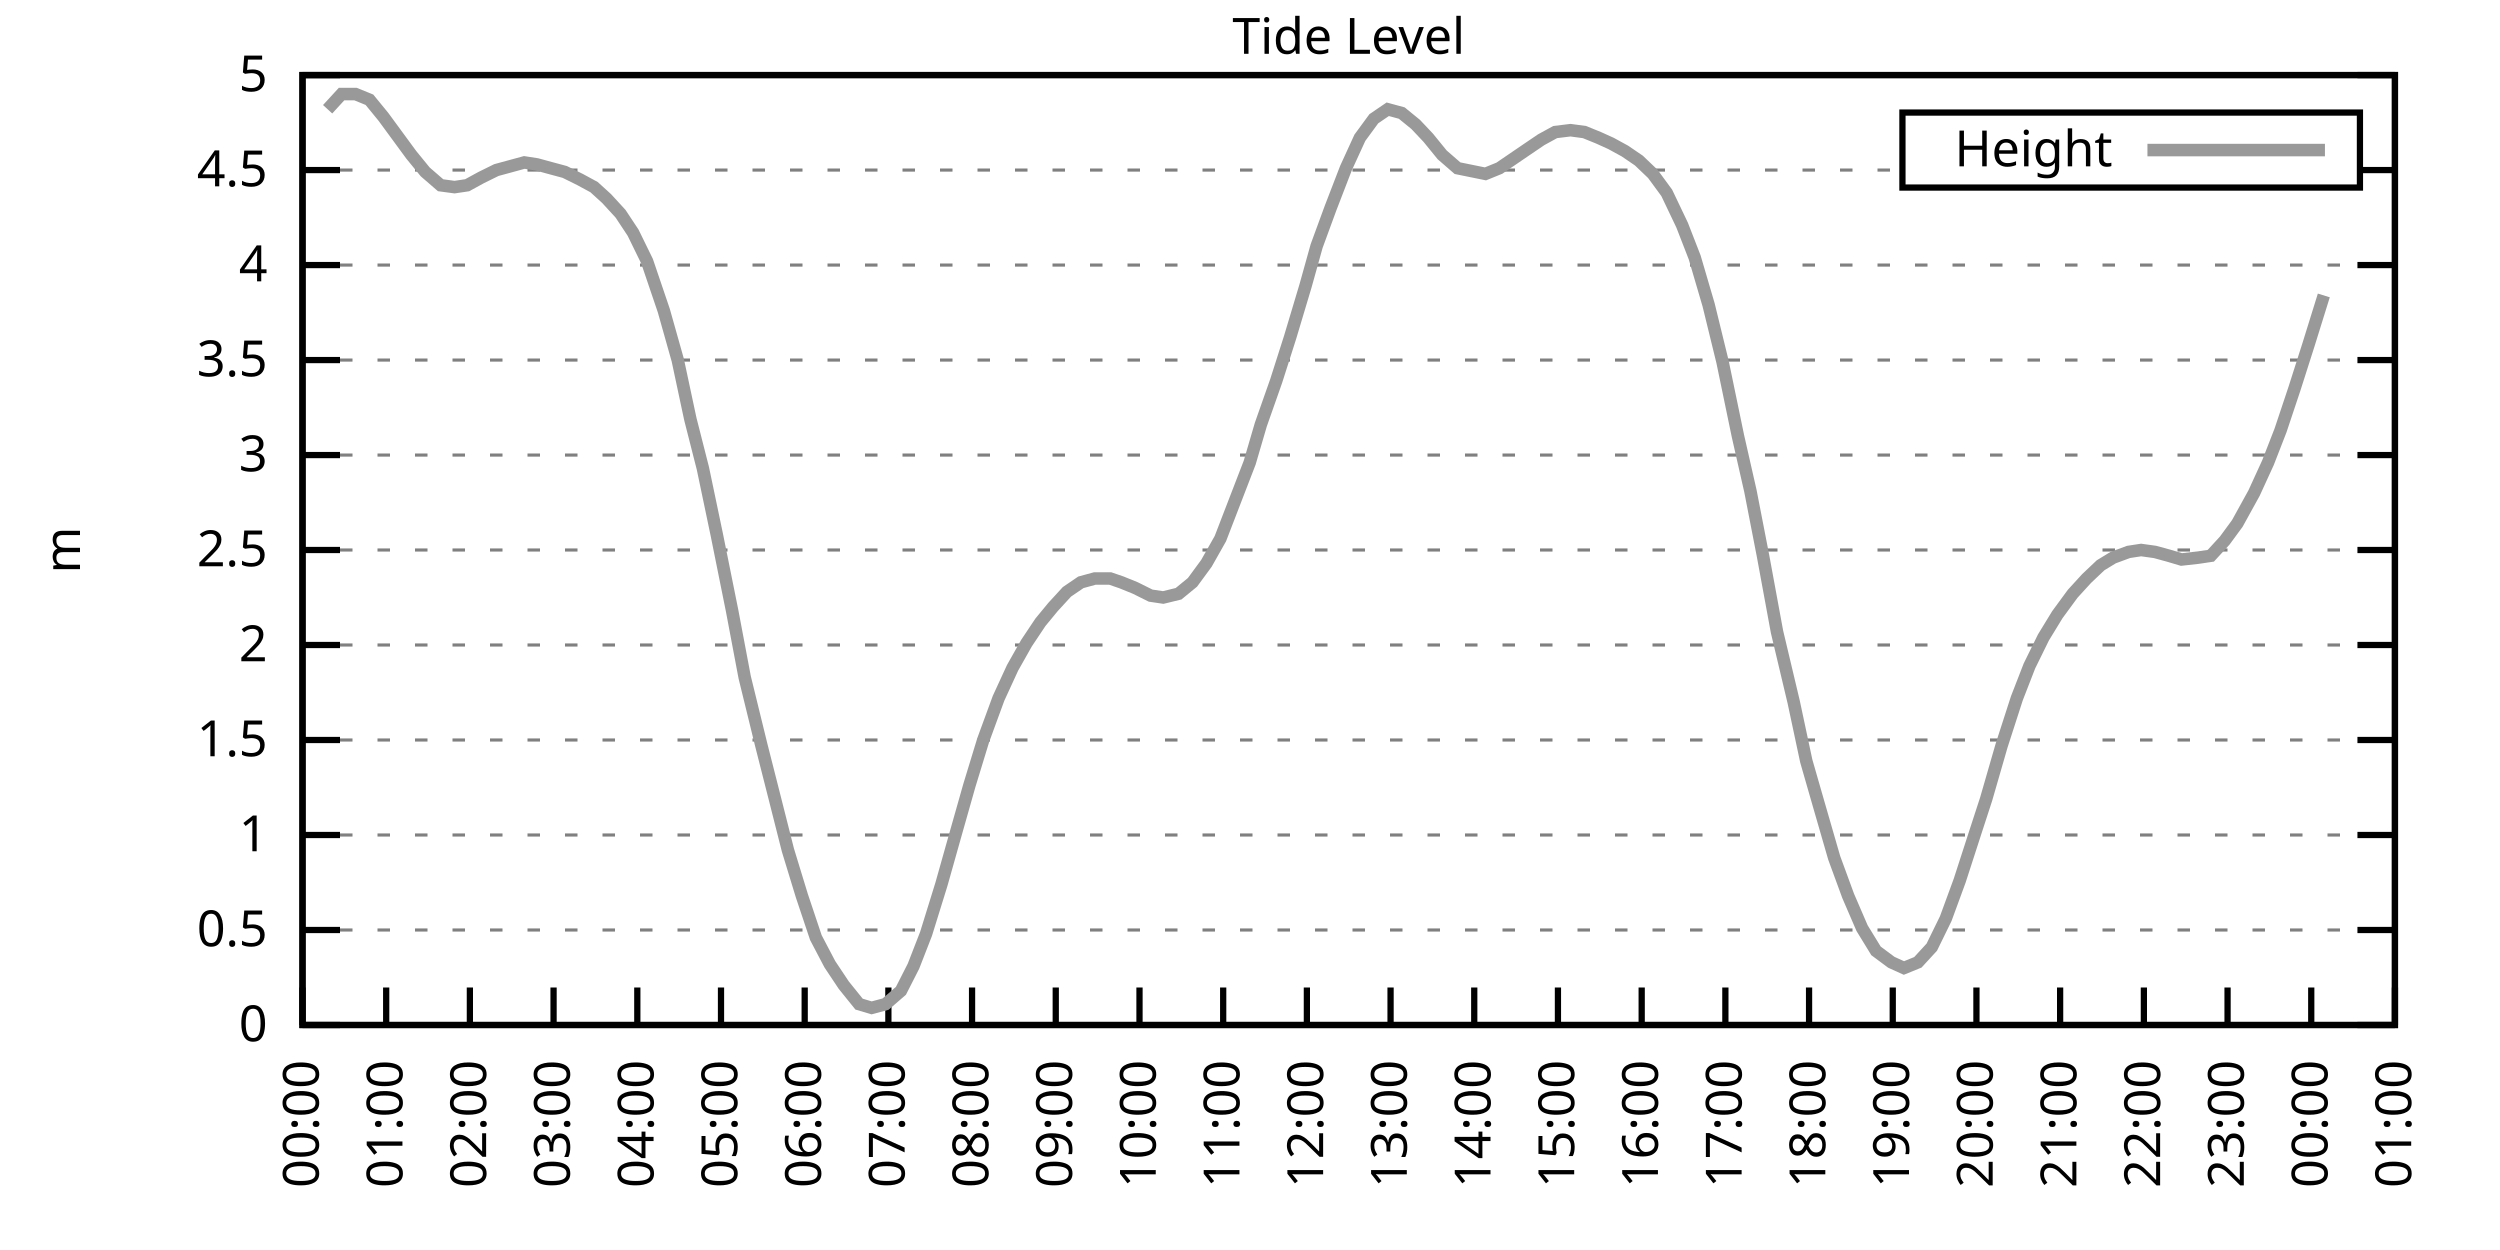
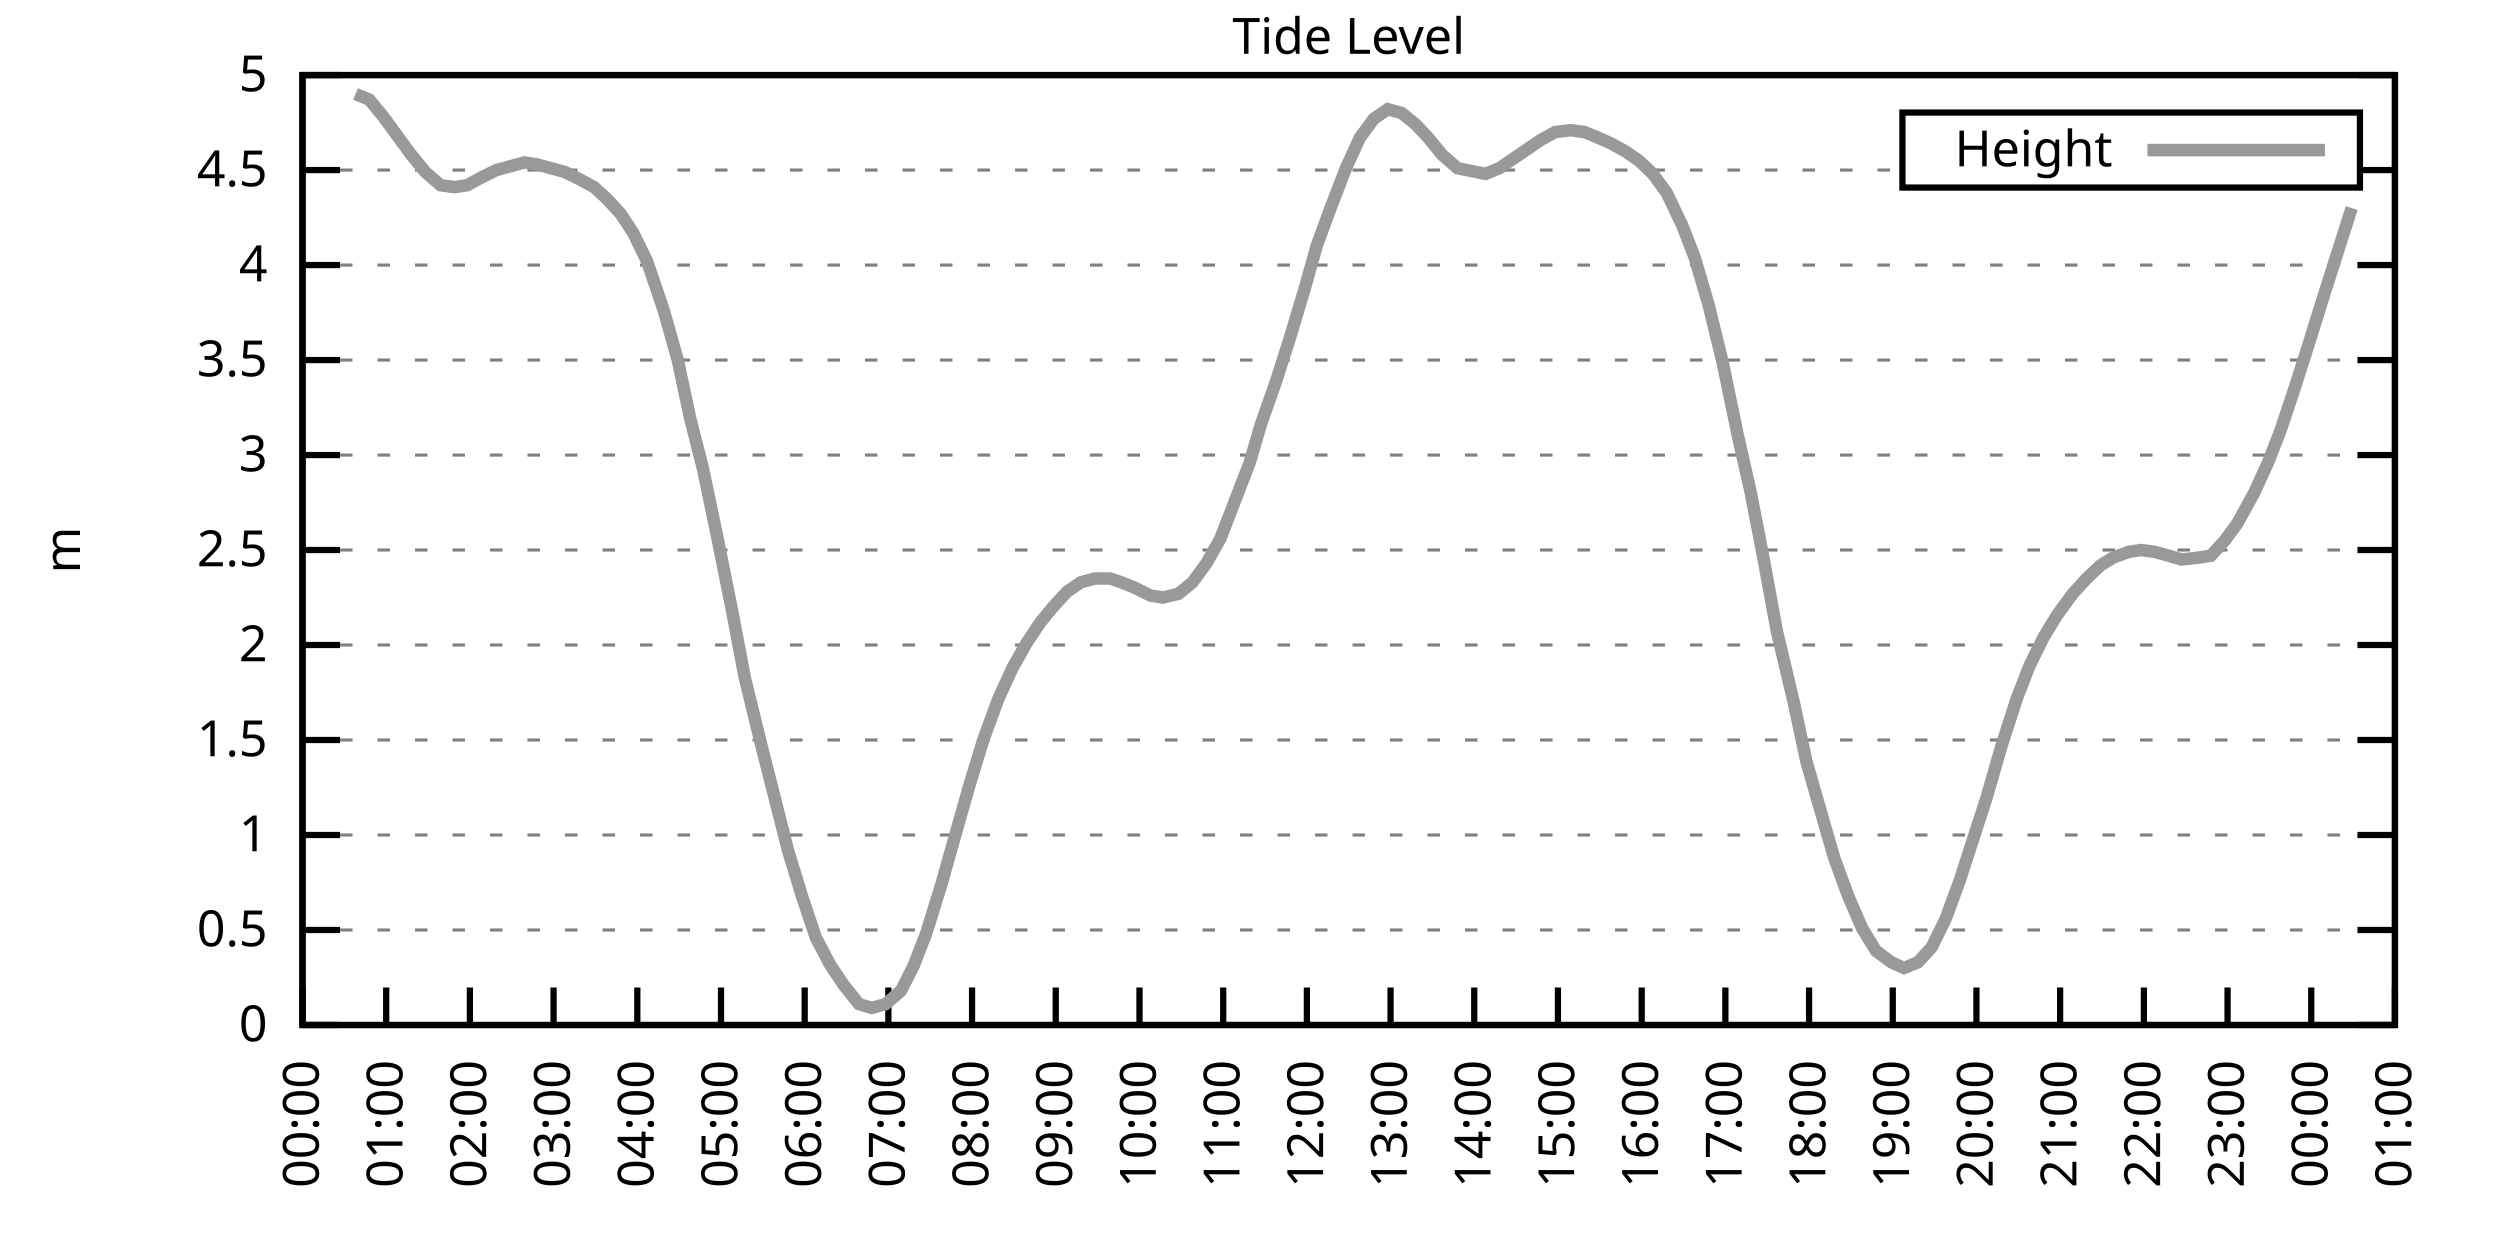
<svg xmlns="http://www.w3.org/2000/svg" xmlns:xlink="http://www.w3.org/1999/xlink" width="400" height="200" viewBox="0 0 400 200">
  <g id="gnuplot_canvas">
    <rect x="0" y="0" width="400" height="200" fill="none" />
    <defs>
      <circle id="gpDot" r="0.5" stroke-width="0.5" stroke="currentColor" />
      <path id="gpPt0" stroke-width="0.333" stroke="currentColor" d="M-1,0 h2 M0,-1 v2" />
      <path id="gpPt1" stroke-width="0.333" stroke="currentColor" d="M-1,-1 L1,1 M1,-1 L-1,1" />
      <path id="gpPt2" stroke-width="0.333" stroke="currentColor" d="M-1,0 L1,0 M0,-1 L0,1 M-1,-1 L1,1 M-1,1 L1,-1" />
      <rect id="gpPt3" stroke-width="0.333" stroke="currentColor" x="-1" y="-1" width="2" height="2" />
      <rect id="gpPt4" stroke-width="0.333" stroke="currentColor" fill="currentColor" x="-1" y="-1" width="2" height="2" />
      <circle id="gpPt5" stroke-width="0.333" stroke="currentColor" cx="0" cy="0" r="1" />
      <use xlink:href="#gpPt5" id="gpPt6" fill="currentColor" stroke="none" />
      <path id="gpPt7" stroke-width="0.333" stroke="currentColor" d="M0,-1.33 L-1.33,0.67 L1.33,0.67 z" />
      <use xlink:href="#gpPt7" id="gpPt8" fill="currentColor" stroke="none" />
      <use xlink:href="#gpPt7" id="gpPt9" stroke="currentColor" transform="rotate(180)" />
      <use xlink:href="#gpPt9" id="gpPt10" fill="currentColor" stroke="none" />
      <use xlink:href="#gpPt3" id="gpPt11" stroke="currentColor" transform="rotate(45)" />
      <use xlink:href="#gpPt11" id="gpPt12" fill="currentColor" stroke="none" />
      <path id="gpPt13" stroke-width="0.333" stroke="currentColor" d="M0,1.330 L1.265,0.411 L0.782,-1.067 L-0.782,-1.076 L-1.265,0.411 z" />
      <use xlink:href="#gpPt13" id="gpPt14" fill="currentColor" stroke="none" />
      <filter id="textbox" filterUnits="objectBoundingBox" x="0" y="0" height="1" width="1">
        <feFlood flood-color="white" flood-opacity="1" result="bgnd" />
        <feComposite in="SourceGraphic" in2="bgnd" operator="atop" />
      </filter>
      <filter id="greybox" filterUnits="objectBoundingBox" x="0" y="0" height="1" width="1">
        <feFlood flood-color="lightgrey" flood-opacity="1" result="grey" />
        <feComposite in="SourceGraphic" in2="grey" operator="atop" />
      </filter>
    </defs>
    <g fill="none" color="white" stroke="currentColor" stroke-width="1.00" stroke-linecap="butt" stroke-linejoin="miter">
</g>
    <g fill="none" color="black" stroke="currentColor" stroke-width="1.00" stroke-linecap="butt" stroke-linejoin="miter">
      <g stroke="none" shape-rendering="crispEdges">
        <polygon fill="rgb(255, 255, 255)" points="48.40,164.00 383.18,164.00 383.18,12.02 48.40,12.02 " />
      </g>
    </g>
    <g fill="none" color="black" stroke="currentColor" stroke-width="1.00" stroke-linecap="butt" stroke-linejoin="miter">
</g>
    <g fill="none" color="black" stroke="black" stroke-width="0.50" stroke-linecap="butt" stroke-linejoin="miter">
</g>
    <g fill="none" color="gray" stroke="currentColor" stroke-width="0.50" stroke-linecap="butt" stroke-linejoin="miter">
      <path stroke="gray" stroke-dasharray="2,4" class="gridline" d="M48.40,164.00 L383.19,164.00  " />
    </g>
    <g fill="none" color="gray" stroke="gray" stroke-width="1.00" stroke-linecap="butt" stroke-linejoin="miter">
</g>
    <g fill="none" color="black" stroke="currentColor" stroke-width="1.00" stroke-linecap="butt" stroke-linejoin="miter">
      <path stroke="black" d="M48.40,164.00 L54.40,164.00 M383.19,164.00 L377.19,164.00  " />
      <g transform="translate(42.80,166.60)" stroke="none" fill="black" font-family="Sans" font-size="8.00" text-anchor="end">
        <text>
          <tspan font-family="Sans"> 0</tspan>
        </text>
      </g>
    </g>
    <g fill="none" color="black" stroke="currentColor" stroke-width="1.00" stroke-linecap="butt" stroke-linejoin="miter">
</g>
    <g fill="none" color="black" stroke="black" stroke-width="0.50" stroke-linecap="butt" stroke-linejoin="miter">
</g>
    <g fill="none" color="gray" stroke="currentColor" stroke-width="0.50" stroke-linecap="butt" stroke-linejoin="miter">
      <path stroke="gray" stroke-dasharray="2,4" class="gridline" d="M48.40,148.80 L383.19,148.80  " />
    </g>
    <g fill="none" color="gray" stroke="gray" stroke-width="1.00" stroke-linecap="butt" stroke-linejoin="miter">
</g>
    <g fill="none" color="black" stroke="currentColor" stroke-width="1.00" stroke-linecap="butt" stroke-linejoin="miter">
      <path stroke="black" d="M48.40,148.80 L54.40,148.80 M383.19,148.80 L377.19,148.80  " />
      <g transform="translate(42.80,151.40)" stroke="none" fill="black" font-family="Sans" font-size="8.00" text-anchor="end">
        <text>
          <tspan font-family="Sans"> 0.5</tspan>
        </text>
      </g>
    </g>
    <g fill="none" color="black" stroke="currentColor" stroke-width="1.00" stroke-linecap="butt" stroke-linejoin="miter">
</g>
    <g fill="none" color="black" stroke="black" stroke-width="0.50" stroke-linecap="butt" stroke-linejoin="miter">
</g>
    <g fill="none" color="gray" stroke="currentColor" stroke-width="0.50" stroke-linecap="butt" stroke-linejoin="miter">
      <path stroke="gray" stroke-dasharray="2,4" class="gridline" d="M48.40,133.60 L383.19,133.60  " />
    </g>
    <g fill="none" color="gray" stroke="gray" stroke-width="1.00" stroke-linecap="butt" stroke-linejoin="miter">
</g>
    <g fill="none" color="black" stroke="currentColor" stroke-width="1.00" stroke-linecap="butt" stroke-linejoin="miter">
      <path stroke="black" d="M48.40,133.60 L54.40,133.60 M383.19,133.60 L377.19,133.60  " />
      <g transform="translate(42.80,136.20)" stroke="none" fill="black" font-family="Sans" font-size="8.00" text-anchor="end">
        <text>
          <tspan font-family="Sans"> 1</tspan>
        </text>
      </g>
    </g>
    <g fill="none" color="black" stroke="currentColor" stroke-width="1.00" stroke-linecap="butt" stroke-linejoin="miter">
</g>
    <g fill="none" color="black" stroke="black" stroke-width="0.50" stroke-linecap="butt" stroke-linejoin="miter">
</g>
    <g fill="none" color="gray" stroke="currentColor" stroke-width="0.50" stroke-linecap="butt" stroke-linejoin="miter">
      <path stroke="gray" stroke-dasharray="2,4" class="gridline" d="M48.40,118.40 L383.19,118.40  " />
    </g>
    <g fill="none" color="gray" stroke="gray" stroke-width="1.00" stroke-linecap="butt" stroke-linejoin="miter">
</g>
    <g fill="none" color="black" stroke="currentColor" stroke-width="1.00" stroke-linecap="butt" stroke-linejoin="miter">
      <path stroke="black" d="M48.40,118.40 L54.40,118.40 M383.19,118.40 L377.19,118.40  " />
      <g transform="translate(42.80,121.00)" stroke="none" fill="black" font-family="Sans" font-size="8.00" text-anchor="end">
        <text>
          <tspan font-family="Sans"> 1.5</tspan>
        </text>
      </g>
    </g>
    <g fill="none" color="black" stroke="currentColor" stroke-width="1.00" stroke-linecap="butt" stroke-linejoin="miter">
</g>
    <g fill="none" color="black" stroke="black" stroke-width="0.50" stroke-linecap="butt" stroke-linejoin="miter">
</g>
    <g fill="none" color="gray" stroke="currentColor" stroke-width="0.50" stroke-linecap="butt" stroke-linejoin="miter">
      <path stroke="gray" stroke-dasharray="2,4" class="gridline" d="M48.40,103.20 L383.19,103.20  " />
    </g>
    <g fill="none" color="gray" stroke="gray" stroke-width="1.00" stroke-linecap="butt" stroke-linejoin="miter">
</g>
    <g fill="none" color="black" stroke="currentColor" stroke-width="1.00" stroke-linecap="butt" stroke-linejoin="miter">
      <path stroke="black" d="M48.40,103.20 L54.40,103.20 M383.19,103.20 L377.19,103.20  " />
      <g transform="translate(42.80,105.80)" stroke="none" fill="black" font-family="Sans" font-size="8.00" text-anchor="end">
        <text>
          <tspan font-family="Sans"> 2</tspan>
        </text>
      </g>
    </g>
    <g fill="none" color="black" stroke="currentColor" stroke-width="1.00" stroke-linecap="butt" stroke-linejoin="miter">
</g>
    <g fill="none" color="black" stroke="black" stroke-width="0.50" stroke-linecap="butt" stroke-linejoin="miter">
</g>
    <g fill="none" color="gray" stroke="currentColor" stroke-width="0.50" stroke-linecap="butt" stroke-linejoin="miter">
      <path stroke="gray" stroke-dasharray="2,4" class="gridline" d="M48.40,88.00 L383.19,88.00  " />
    </g>
    <g fill="none" color="gray" stroke="gray" stroke-width="1.00" stroke-linecap="butt" stroke-linejoin="miter">
</g>
    <g fill="none" color="black" stroke="currentColor" stroke-width="1.00" stroke-linecap="butt" stroke-linejoin="miter">
      <path stroke="black" d="M48.40,88.00 L54.40,88.00 M383.19,88.00 L377.19,88.00  " />
      <g transform="translate(42.80,90.60)" stroke="none" fill="black" font-family="Sans" font-size="8.00" text-anchor="end">
        <text>
          <tspan font-family="Sans"> 2.5</tspan>
        </text>
      </g>
    </g>
    <g fill="none" color="black" stroke="currentColor" stroke-width="1.00" stroke-linecap="butt" stroke-linejoin="miter">
</g>
    <g fill="none" color="black" stroke="black" stroke-width="0.50" stroke-linecap="butt" stroke-linejoin="miter">
</g>
    <g fill="none" color="gray" stroke="currentColor" stroke-width="0.50" stroke-linecap="butt" stroke-linejoin="miter">
      <path stroke="gray" stroke-dasharray="2,4" class="gridline" d="M48.40,72.81 L383.19,72.81  " />
    </g>
    <g fill="none" color="gray" stroke="gray" stroke-width="1.00" stroke-linecap="butt" stroke-linejoin="miter">
</g>
    <g fill="none" color="black" stroke="currentColor" stroke-width="1.00" stroke-linecap="butt" stroke-linejoin="miter">
      <path stroke="black" d="M48.40,72.81 L54.40,72.81 M383.19,72.81 L377.19,72.81  " />
      <g transform="translate(42.80,75.41)" stroke="none" fill="black" font-family="Sans" font-size="8.00" text-anchor="end">
        <text>
          <tspan font-family="Sans"> 3</tspan>
        </text>
      </g>
    </g>
    <g fill="none" color="black" stroke="currentColor" stroke-width="1.00" stroke-linecap="butt" stroke-linejoin="miter">
</g>
    <g fill="none" color="black" stroke="black" stroke-width="0.50" stroke-linecap="butt" stroke-linejoin="miter">
</g>
    <g fill="none" color="gray" stroke="currentColor" stroke-width="0.50" stroke-linecap="butt" stroke-linejoin="miter">
      <path stroke="gray" stroke-dasharray="2,4" class="gridline" d="M48.40,57.61 L383.19,57.61  " />
    </g>
    <g fill="none" color="gray" stroke="gray" stroke-width="1.00" stroke-linecap="butt" stroke-linejoin="miter">
</g>
    <g fill="none" color="black" stroke="currentColor" stroke-width="1.00" stroke-linecap="butt" stroke-linejoin="miter">
      <path stroke="black" d="M48.40,57.61 L54.40,57.61 M383.19,57.61 L377.19,57.61  " />
      <g transform="translate(42.80,60.21)" stroke="none" fill="black" font-family="Sans" font-size="8.00" text-anchor="end">
        <text>
          <tspan font-family="Sans"> 3.5</tspan>
        </text>
      </g>
    </g>
    <g fill="none" color="black" stroke="currentColor" stroke-width="1.00" stroke-linecap="butt" stroke-linejoin="miter">
</g>
    <g fill="none" color="black" stroke="black" stroke-width="0.50" stroke-linecap="butt" stroke-linejoin="miter">
</g>
    <g fill="none" color="gray" stroke="currentColor" stroke-width="0.50" stroke-linecap="butt" stroke-linejoin="miter">
      <path stroke="gray" stroke-dasharray="2,4" class="gridline" d="M48.40,42.41 L383.19,42.41  " />
    </g>
    <g fill="none" color="gray" stroke="gray" stroke-width="1.00" stroke-linecap="butt" stroke-linejoin="miter">
</g>
    <g fill="none" color="black" stroke="currentColor" stroke-width="1.00" stroke-linecap="butt" stroke-linejoin="miter">
      <path stroke="black" d="M48.40,42.41 L54.40,42.41 M383.19,42.41 L377.19,42.41  " />
      <g transform="translate(42.80,45.01)" stroke="none" fill="black" font-family="Sans" font-size="8.00" text-anchor="end">
        <text>
          <tspan font-family="Sans"> 4</tspan>
        </text>
      </g>
    </g>
    <g fill="none" color="black" stroke="currentColor" stroke-width="1.00" stroke-linecap="butt" stroke-linejoin="miter">
</g>
    <g fill="none" color="black" stroke="black" stroke-width="0.50" stroke-linecap="butt" stroke-linejoin="miter">
</g>
    <g fill="none" color="gray" stroke="currentColor" stroke-width="0.50" stroke-linecap="butt" stroke-linejoin="miter">
      <path stroke="gray" stroke-dasharray="2,4" class="gridline" d="M48.40,27.21 L304.39,27.21 M377.59,27.21 L383.19,27.21  " />
    </g>
    <g fill="none" color="gray" stroke="gray" stroke-width="1.00" stroke-linecap="butt" stroke-linejoin="miter">
</g>
    <g fill="none" color="black" stroke="currentColor" stroke-width="1.00" stroke-linecap="butt" stroke-linejoin="miter">
      <path stroke="black" d="M48.40,27.21 L54.40,27.21 M383.19,27.21 L377.19,27.21  " />
      <g transform="translate(42.80,29.81)" stroke="none" fill="black" font-family="Sans" font-size="8.00" text-anchor="end">
        <text>
          <tspan font-family="Sans"> 4.5</tspan>
        </text>
      </g>
    </g>
    <g fill="none" color="black" stroke="currentColor" stroke-width="1.00" stroke-linecap="butt" stroke-linejoin="miter">
</g>
    <g fill="none" color="black" stroke="black" stroke-width="0.50" stroke-linecap="butt" stroke-linejoin="miter">
</g>
    <g fill="none" color="gray" stroke="currentColor" stroke-width="0.50" stroke-linecap="butt" stroke-linejoin="miter">
      <path stroke="gray" stroke-dasharray="2,4" class="gridline" d="M48.40,12.01 L383.19,12.01  " />
    </g>
    <g fill="none" color="gray" stroke="gray" stroke-width="1.00" stroke-linecap="butt" stroke-linejoin="miter">
</g>
    <g fill="none" color="black" stroke="currentColor" stroke-width="1.00" stroke-linecap="butt" stroke-linejoin="miter">
      <path stroke="black" d="M48.40,12.01 L54.40,12.01 M383.19,12.01 L377.19,12.01  " />
      <g transform="translate(42.80,14.61)" stroke="none" fill="black" font-family="Sans" font-size="8.00" text-anchor="end">
        <text>
          <tspan font-family="Sans"> 5</tspan>
        </text>
      </g>
    </g>
    <g fill="none" color="black" stroke="currentColor" stroke-width="1.00" stroke-linecap="butt" stroke-linejoin="miter">
      <path stroke="black" d="M48.40,164.00 L48.40,158.00  " />
      <g transform="translate(51.00,169.60) rotate(270.00)" stroke="none" fill="black" font-family="Sans" font-size="8.00" text-anchor="end">
        <text>
          <tspan font-family="Sans">00:00</tspan>
        </text>
      </g>
    </g>
    <g fill="none" color="black" stroke="currentColor" stroke-width="1.00" stroke-linecap="butt" stroke-linejoin="miter">
      <path stroke="black" d="M61.79,164.00 L61.79,158.00  " />
      <g transform="translate(64.39,169.60) rotate(270.00)" stroke="none" fill="black" font-family="Sans" font-size="8.00" text-anchor="end">
        <text>
          <tspan font-family="Sans">01:00</tspan>
        </text>
      </g>
    </g>
    <g fill="none" color="black" stroke="currentColor" stroke-width="1.00" stroke-linecap="butt" stroke-linejoin="miter">
      <path stroke="black" d="M75.18,164.00 L75.18,158.00  " />
      <g transform="translate(77.78,169.60) rotate(270.00)" stroke="none" fill="black" font-family="Sans" font-size="8.00" text-anchor="end">
        <text>
          <tspan font-family="Sans">02:00</tspan>
        </text>
      </g>
    </g>
    <g fill="none" color="black" stroke="currentColor" stroke-width="1.00" stroke-linecap="butt" stroke-linejoin="miter">
      <path stroke="black" d="M88.57,164.00 L88.57,158.00  " />
      <g transform="translate(91.17,169.60) rotate(270.00)" stroke="none" fill="black" font-family="Sans" font-size="8.00" text-anchor="end">
        <text>
          <tspan font-family="Sans">03:00</tspan>
        </text>
      </g>
    </g>
    <g fill="none" color="black" stroke="currentColor" stroke-width="1.00" stroke-linecap="butt" stroke-linejoin="miter">
      <path stroke="black" d="M101.97,164.00 L101.97,158.00  " />
      <g transform="translate(104.57,169.60) rotate(270.00)" stroke="none" fill="black" font-family="Sans" font-size="8.00" text-anchor="end">
        <text>
          <tspan font-family="Sans">04:00</tspan>
        </text>
      </g>
    </g>
    <g fill="none" color="black" stroke="currentColor" stroke-width="1.00" stroke-linecap="butt" stroke-linejoin="miter">
      <path stroke="black" d="M115.36,164.00 L115.36,158.00  " />
      <g transform="translate(117.96,169.60) rotate(270.00)" stroke="none" fill="black" font-family="Sans" font-size="8.00" text-anchor="end">
        <text>
          <tspan font-family="Sans">05:00</tspan>
        </text>
      </g>
    </g>
    <g fill="none" color="black" stroke="currentColor" stroke-width="1.00" stroke-linecap="butt" stroke-linejoin="miter">
      <path stroke="black" d="M128.75,164.00 L128.75,158.00  " />
      <g transform="translate(131.35,169.60) rotate(270.00)" stroke="none" fill="black" font-family="Sans" font-size="8.00" text-anchor="end">
        <text>
          <tspan font-family="Sans">06:00</tspan>
        </text>
      </g>
    </g>
    <g fill="none" color="black" stroke="currentColor" stroke-width="1.00" stroke-linecap="butt" stroke-linejoin="miter">
      <path stroke="black" d="M142.14,164.00 L142.14,158.00  " />
      <g transform="translate(144.74,169.60) rotate(270.00)" stroke="none" fill="black" font-family="Sans" font-size="8.00" text-anchor="end">
        <text>
          <tspan font-family="Sans">07:00</tspan>
        </text>
      </g>
    </g>
    <g fill="none" color="black" stroke="currentColor" stroke-width="1.00" stroke-linecap="butt" stroke-linejoin="miter">
      <path stroke="black" d="M155.53,164.00 L155.53,158.00  " />
      <g transform="translate(158.13,169.60) rotate(270.00)" stroke="none" fill="black" font-family="Sans" font-size="8.00" text-anchor="end">
        <text>
          <tspan font-family="Sans">08:00</tspan>
        </text>
      </g>
    </g>
    <g fill="none" color="black" stroke="currentColor" stroke-width="1.00" stroke-linecap="butt" stroke-linejoin="miter">
      <path stroke="black" d="M168.92,164.00 L168.92,158.00  " />
      <g transform="translate(171.52,169.60) rotate(270.00)" stroke="none" fill="black" font-family="Sans" font-size="8.00" text-anchor="end">
        <text>
          <tspan font-family="Sans">09:00</tspan>
        </text>
      </g>
    </g>
    <g fill="none" color="black" stroke="currentColor" stroke-width="1.00" stroke-linecap="butt" stroke-linejoin="miter">
      <path stroke="black" d="M182.32,164.00 L182.32,158.00  " />
      <g transform="translate(184.92,169.60) rotate(270.00)" stroke="none" fill="black" font-family="Sans" font-size="8.00" text-anchor="end">
        <text>
          <tspan font-family="Sans">10:00</tspan>
        </text>
      </g>
    </g>
    <g fill="none" color="black" stroke="currentColor" stroke-width="1.00" stroke-linecap="butt" stroke-linejoin="miter">
      <path stroke="black" d="M195.71,164.00 L195.71,158.00  " />
      <g transform="translate(198.31,169.60) rotate(270.00)" stroke="none" fill="black" font-family="Sans" font-size="8.00" text-anchor="end">
        <text>
          <tspan font-family="Sans">11:00</tspan>
        </text>
      </g>
    </g>
    <g fill="none" color="black" stroke="currentColor" stroke-width="1.00" stroke-linecap="butt" stroke-linejoin="miter">
      <path stroke="black" d="M209.10,164.00 L209.10,158.00  " />
      <g transform="translate(211.70,169.60) rotate(270.00)" stroke="none" fill="black" font-family="Sans" font-size="8.00" text-anchor="end">
        <text>
          <tspan font-family="Sans">12:00</tspan>
        </text>
      </g>
    </g>
    <g fill="none" color="black" stroke="currentColor" stroke-width="1.00" stroke-linecap="butt" stroke-linejoin="miter">
      <path stroke="black" d="M222.49,164.00 L222.49,158.00  " />
      <g transform="translate(225.09,169.60) rotate(270.00)" stroke="none" fill="black" font-family="Sans" font-size="8.00" text-anchor="end">
        <text>
          <tspan font-family="Sans">13:00</tspan>
        </text>
      </g>
    </g>
    <g fill="none" color="black" stroke="currentColor" stroke-width="1.00" stroke-linecap="butt" stroke-linejoin="miter">
      <path stroke="black" d="M235.88,164.00 L235.88,158.00  " />
      <g transform="translate(238.48,169.60) rotate(270.00)" stroke="none" fill="black" font-family="Sans" font-size="8.00" text-anchor="end">
        <text>
          <tspan font-family="Sans">14:00</tspan>
        </text>
      </g>
    </g>
    <g fill="none" color="black" stroke="currentColor" stroke-width="1.00" stroke-linecap="butt" stroke-linejoin="miter">
      <path stroke="black" d="M249.27,164.00 L249.27,158.00  " />
      <g transform="translate(251.87,169.60) rotate(270.00)" stroke="none" fill="black" font-family="Sans" font-size="8.00" text-anchor="end">
        <text>
          <tspan font-family="Sans">15:00</tspan>
        </text>
      </g>
    </g>
    <g fill="none" color="black" stroke="currentColor" stroke-width="1.00" stroke-linecap="butt" stroke-linejoin="miter">
      <path stroke="black" d="M262.67,164.00 L262.67,158.00  " />
      <g transform="translate(265.27,169.60) rotate(270.00)" stroke="none" fill="black" font-family="Sans" font-size="8.00" text-anchor="end">
        <text>
          <tspan font-family="Sans">16:00</tspan>
        </text>
      </g>
    </g>
    <g fill="none" color="black" stroke="currentColor" stroke-width="1.00" stroke-linecap="butt" stroke-linejoin="miter">
      <path stroke="black" d="M276.06,164.00 L276.06,158.00  " />
      <g transform="translate(278.66,169.60) rotate(270.00)" stroke="none" fill="black" font-family="Sans" font-size="8.00" text-anchor="end">
        <text>
          <tspan font-family="Sans">17:00</tspan>
        </text>
      </g>
    </g>
    <g fill="none" color="black" stroke="currentColor" stroke-width="1.00" stroke-linecap="butt" stroke-linejoin="miter">
      <path stroke="black" d="M289.45,164.00 L289.45,158.00  " />
      <g transform="translate(292.05,169.60) rotate(270.00)" stroke="none" fill="black" font-family="Sans" font-size="8.00" text-anchor="end">
        <text>
          <tspan font-family="Sans">18:00</tspan>
        </text>
      </g>
    </g>
    <g fill="none" color="black" stroke="currentColor" stroke-width="1.00" stroke-linecap="butt" stroke-linejoin="miter">
      <path stroke="black" d="M302.84,164.00 L302.84,158.00  " />
      <g transform="translate(305.44,169.60) rotate(270.00)" stroke="none" fill="black" font-family="Sans" font-size="8.00" text-anchor="end">
        <text>
          <tspan font-family="Sans">19:00</tspan>
        </text>
      </g>
    </g>
    <g fill="none" color="black" stroke="currentColor" stroke-width="1.00" stroke-linecap="butt" stroke-linejoin="miter">
      <path stroke="black" d="M316.23,164.00 L316.23,158.00  " />
      <g transform="translate(318.83,169.60) rotate(270.00)" stroke="none" fill="black" font-family="Sans" font-size="8.00" text-anchor="end">
        <text>
          <tspan font-family="Sans">20:00</tspan>
        </text>
      </g>
    </g>
    <g fill="none" color="black" stroke="currentColor" stroke-width="1.00" stroke-linecap="butt" stroke-linejoin="miter">
      <path stroke="black" d="M329.62,164.00 L329.62,158.00  " />
      <g transform="translate(332.22,169.60) rotate(270.00)" stroke="none" fill="black" font-family="Sans" font-size="8.00" text-anchor="end">
        <text>
          <tspan font-family="Sans">21:00</tspan>
        </text>
      </g>
    </g>
    <g fill="none" color="black" stroke="currentColor" stroke-width="1.00" stroke-linecap="butt" stroke-linejoin="miter">
      <path stroke="black" d="M343.02,164.00 L343.02,158.00  " />
      <g transform="translate(345.62,169.60) rotate(270.00)" stroke="none" fill="black" font-family="Sans" font-size="8.00" text-anchor="end">
        <text>
          <tspan font-family="Sans">22:00</tspan>
        </text>
      </g>
    </g>
    <g fill="none" color="black" stroke="currentColor" stroke-width="1.00" stroke-linecap="butt" stroke-linejoin="miter">
      <path stroke="black" d="M356.41,164.00 L356.41,158.00  " />
      <g transform="translate(359.01,169.60) rotate(270.00)" stroke="none" fill="black" font-family="Sans" font-size="8.00" text-anchor="end">
        <text>
          <tspan font-family="Sans">23:00</tspan>
        </text>
      </g>
    </g>
    <g fill="none" color="black" stroke="currentColor" stroke-width="1.00" stroke-linecap="butt" stroke-linejoin="miter">
      <path stroke="black" d="M369.80,164.00 L369.80,158.00  " />
      <g transform="translate(372.40,169.60) rotate(270.00)" stroke="none" fill="black" font-family="Sans" font-size="8.00" text-anchor="end">
        <text>
          <tspan font-family="Sans">00:00</tspan>
        </text>
      </g>
    </g>
    <g fill="none" color="black" stroke="currentColor" stroke-width="1.00" stroke-linecap="butt" stroke-linejoin="miter">
      <path stroke="black" d="M383.19,164.00 L383.19,158.00  " />
      <g transform="translate(385.79,169.60) rotate(270.00)" stroke="none" fill="black" font-family="Sans" font-size="8.00" text-anchor="end">
        <text>
          <tspan font-family="Sans">01:00</tspan>
        </text>
      </g>
    </g>
    <g fill="none" color="black" stroke="currentColor" stroke-width="1.00" stroke-linecap="butt" stroke-linejoin="miter">
</g>
    <g fill="none" color="black" stroke="currentColor" stroke-width="1.00" stroke-linecap="butt" stroke-linejoin="miter">
      <path stroke="black" d="M48.40,12.01 L48.40,164.00 L383.19,164.00 L383.19,12.01 L48.40,12.01 Z  " />
    </g>
    <g fill="none" color="black" stroke="currentColor" stroke-width="1.00" stroke-linecap="butt" stroke-linejoin="miter">
</g>
    <g fill="none" color="black" stroke="currentColor" stroke-width="1.00" stroke-linecap="butt" stroke-linejoin="miter">
      <path stroke="black" d="M304.39,30.01 L304.39,18.01 L377.59,18.01 L377.59,30.01 L304.39,30.01 Z  " />
    </g>
    <g id="Tide_level_plot_1">
      <g fill="none" color="white" stroke="black" stroke-width="2.00" stroke-linecap="butt" stroke-linejoin="miter">
</g>
      <g fill="none" color="black" stroke="currentColor" stroke-width="2.00" stroke-linecap="butt" stroke-linejoin="miter">
        <g transform="translate(337.99,26.61)" stroke="none" fill="black" font-family="Sans" font-size="8.00" text-anchor="end">
          <text>
            <tspan font-family="Sans">Height</tspan>
          </text>
        </g>
      </g>
      <g fill="none" color="black" stroke="currentColor" stroke-width="2.00" stroke-linecap="butt" stroke-linejoin="miter">
-         <path stroke="rgb(153, 153, 153)" d="M343.59,24.01 L371.99,24.01 M52.42,17.48 L54.65,15.05 L56.88,15.05 L59.11,15.96 L61.35,18.70 L63.58,21.74   L65.81,24.78 L68.04,27.51 L70.50,29.64 L72.73,29.94 L74.74,29.64 L76.97,28.42 L79.42,27.21 L81.66,26.60   L83.89,25.99 L85.90,26.30 L88.13,26.91 L90.36,27.51 L92.82,28.73 L95.05,29.94 L97.06,31.77 L99.29,34.20   L101.30,37.24 L103.53,41.80 L106.21,49.70 L108.44,57.61 L110.45,67.03 L112.46,74.93 L114.69,85.57 L117.14,97.73   L119.15,108.37 L121.83,119.31 L123.84,127.22 L126.07,136.03 L128.30,143.33 L130.54,150.02 L132.77,154.27 L135.00,157.62   L137.45,160.66 L139.46,161.26 L141.69,160.66 L144.15,158.53 L146.16,154.58 L148.17,149.41 L150.62,141.51 L152.85,133.60   L155.09,125.70 L157.32,118.40 L159.77,111.72 L162.01,106.85 L164.24,102.90 L166.47,99.56 L168.48,97.12 L170.71,94.69   L172.94,93.17 L175.17,92.56 L177.63,92.56 L179.41,93.17 L181.65,94.08 L184.10,95.30 L186.11,95.60 L188.57,95.00   L190.80,93.17 L193.03,90.13 L195.26,86.18 L197.72,79.80 L199.95,74.02 L201.73,67.94 L204.19,60.95 L206.42,53.96   L208.88,45.75 L210.66,39.37 L212.89,33.29 L215.35,26.91 L217.58,22.04 L219.81,19.00 L222.04,17.48 L224.28,18.09   L226.51,19.91 L228.52,22.04 L230.75,24.78 L233.20,26.91 L237.67,27.82 L239.90,26.91 L242.13,25.39 L244.36,23.87   L246.60,22.35 L248.83,21.13 L251.28,20.83 L253.51,21.13 L255.75,22.04 L257.76,22.95 L259.99,24.17 L262.22,25.69   L264.45,27.82 L266.68,30.86 L269.14,36.02 L271.15,41.19 L273.38,48.79 L275.61,57.91 L278.07,69.77 L280.07,78.58   L282.08,88.92 L284.32,101.08 L286.99,112.32 L289.00,121.75 L291.01,128.74 L293.47,137.25 L295.70,143.33 L297.93,148.50   L300.16,152.14 L302.62,153.97 L304.63,154.88 L306.86,153.97 L309.09,151.54 L311.32,146.98 L313.55,140.90 L316.01,133.30   L317.79,127.83 L320.25,119.31 L322.70,111.72 L324.71,106.55 L326.95,101.99 L329.18,98.34 L331.63,95.00 L333.86,92.56   L336.10,90.44 L338.10,89.22 L340.56,88.31 L342.57,88.00 L344.80,88.31 L347.03,88.92 L349.04,89.52 L351.72,89.22   L353.73,88.92 L355.96,86.49 L357.97,83.75 L360.65,78.89 L362.88,74.02 L364.89,68.85 L367.12,62.17 L369.35,55.18   L371.81,47.27  " />
+         <path stroke="rgb(153, 153, 153)" d="M343.59,24.01 L371.99,24.01 M56.88,15.05 L59.11,15.96 L61.35,18.70 L63.58,21.74 L65.81,24.78 L68.04,27.51   L70.50,29.64 L72.73,29.94 L74.74,29.64 L76.97,28.42 L79.42,27.21 L81.66,26.60 L83.89,25.99 L85.90,26.30   L88.13,26.91 L90.36,27.51 L92.82,28.73 L95.05,29.94 L97.06,31.77 L99.29,34.20 L101.30,37.24 L103.53,41.80   L106.21,49.70 L108.44,57.61 L110.45,67.03 L112.46,74.93 L114.69,85.57 L117.14,97.73 L119.15,108.37 L121.83,119.31   L123.84,127.22 L126.07,136.03 L128.30,143.33 L130.54,150.02 L132.77,154.27 L135.00,157.62 L137.45,160.66 L139.46,161.26   L141.69,160.66 L144.15,158.53 L146.16,154.58 L148.17,149.41 L150.62,141.51 L152.85,133.60 L155.09,125.70 L157.32,118.40   L159.77,111.72 L162.01,106.85 L164.24,102.90 L166.47,99.56 L168.48,97.12 L170.71,94.69 L172.94,93.17 L175.17,92.56   L177.63,92.56 L179.41,93.17 L181.65,94.08 L184.10,95.30 L186.11,95.60 L188.57,95.00 L190.80,93.17 L193.03,90.13   L195.26,86.18 L197.72,79.80 L199.95,74.02 L201.73,67.94 L204.19,60.95 L206.42,53.96 L208.88,45.75 L210.66,39.37   L212.89,33.29 L215.35,26.91 L217.58,22.04 L219.81,19.00 L222.04,17.48 L224.28,18.09 L226.51,19.91 L228.52,22.04   L230.75,24.78 L233.20,26.91 L237.67,27.82 L239.90,26.91 L242.13,25.39 L244.36,23.87 L246.60,22.35 L248.83,21.13   L251.28,20.83 L253.51,21.13 L255.75,22.04 L257.76,22.95 L259.99,24.17 L262.22,25.69 L264.45,27.82 L266.68,30.86   L269.14,36.02 L271.15,41.19 L273.38,48.79 L275.61,57.91 L278.07,69.77 L280.07,78.58 L282.08,88.92 L284.32,101.08   L286.99,112.32 L289.00,121.75 L291.01,128.74 L293.47,137.25 L295.70,143.33 L297.93,148.50 L300.16,152.14 L302.62,153.97   L304.63,154.88 L306.86,153.97 L309.09,151.54 L311.32,146.98 L313.55,140.90 L316.01,133.30 L317.79,127.83 L320.25,119.31   L322.70,111.72 L324.71,106.55 L326.95,101.99 L329.18,98.34 L331.63,95.00 L333.86,92.56 L336.10,90.44 L338.10,89.22   L340.56,88.31 L342.57,88.00 L344.80,88.31 L347.03,88.92 L349.04,89.52 L351.72,89.22 L353.73,88.92 L355.96,86.49   L357.97,83.75 L360.65,78.89 L362.88,74.02 L364.89,68.85 L367.12,62.17 L369.35,55.18 L371.81,47.27 L374.04,40.28   L376.27,33.29  " />
      </g>
    </g>
    <g fill="none" color="black" stroke="currentColor" stroke-width="2.00" stroke-linecap="butt" stroke-linejoin="miter">
</g>
    <g fill="none" color="black" stroke="black" stroke-width="1.00" stroke-linecap="butt" stroke-linejoin="miter">
</g>
    <g fill="none" color="black" stroke="currentColor" stroke-width="1.00" stroke-linecap="butt" stroke-linejoin="miter">
      <path stroke="black" d="M48.40,12.01 L48.40,164.00 L383.19,164.00 L383.19,12.01 L48.40,12.01 Z  " />
      <g transform="translate(12.80,88.01) rotate(270.00)" stroke="none" fill="black" font-family="Sans" font-size="8.00" text-anchor="middle">
        <text>
          <tspan font-family="Sans">m</tspan>
        </text>
      </g>
    </g>
    <g fill="none" color="black" stroke="currentColor" stroke-width="1.00" stroke-linecap="butt" stroke-linejoin="miter">
</g>
    <g fill="none" color="black" stroke="currentColor" stroke-width="1.00" stroke-linecap="butt" stroke-linejoin="miter">
      <g transform="translate(215.79,8.61)" stroke="none" fill="black" font-family="Sans" font-size="8.00" text-anchor="middle">
        <text>
          <tspan font-family="Sans">Tide Level</tspan>
        </text>
      </g>
    </g>
    <g fill="none" color="black" stroke="currentColor" stroke-width="1.00" stroke-linecap="butt" stroke-linejoin="miter">
</g>
  </g>
</svg>
